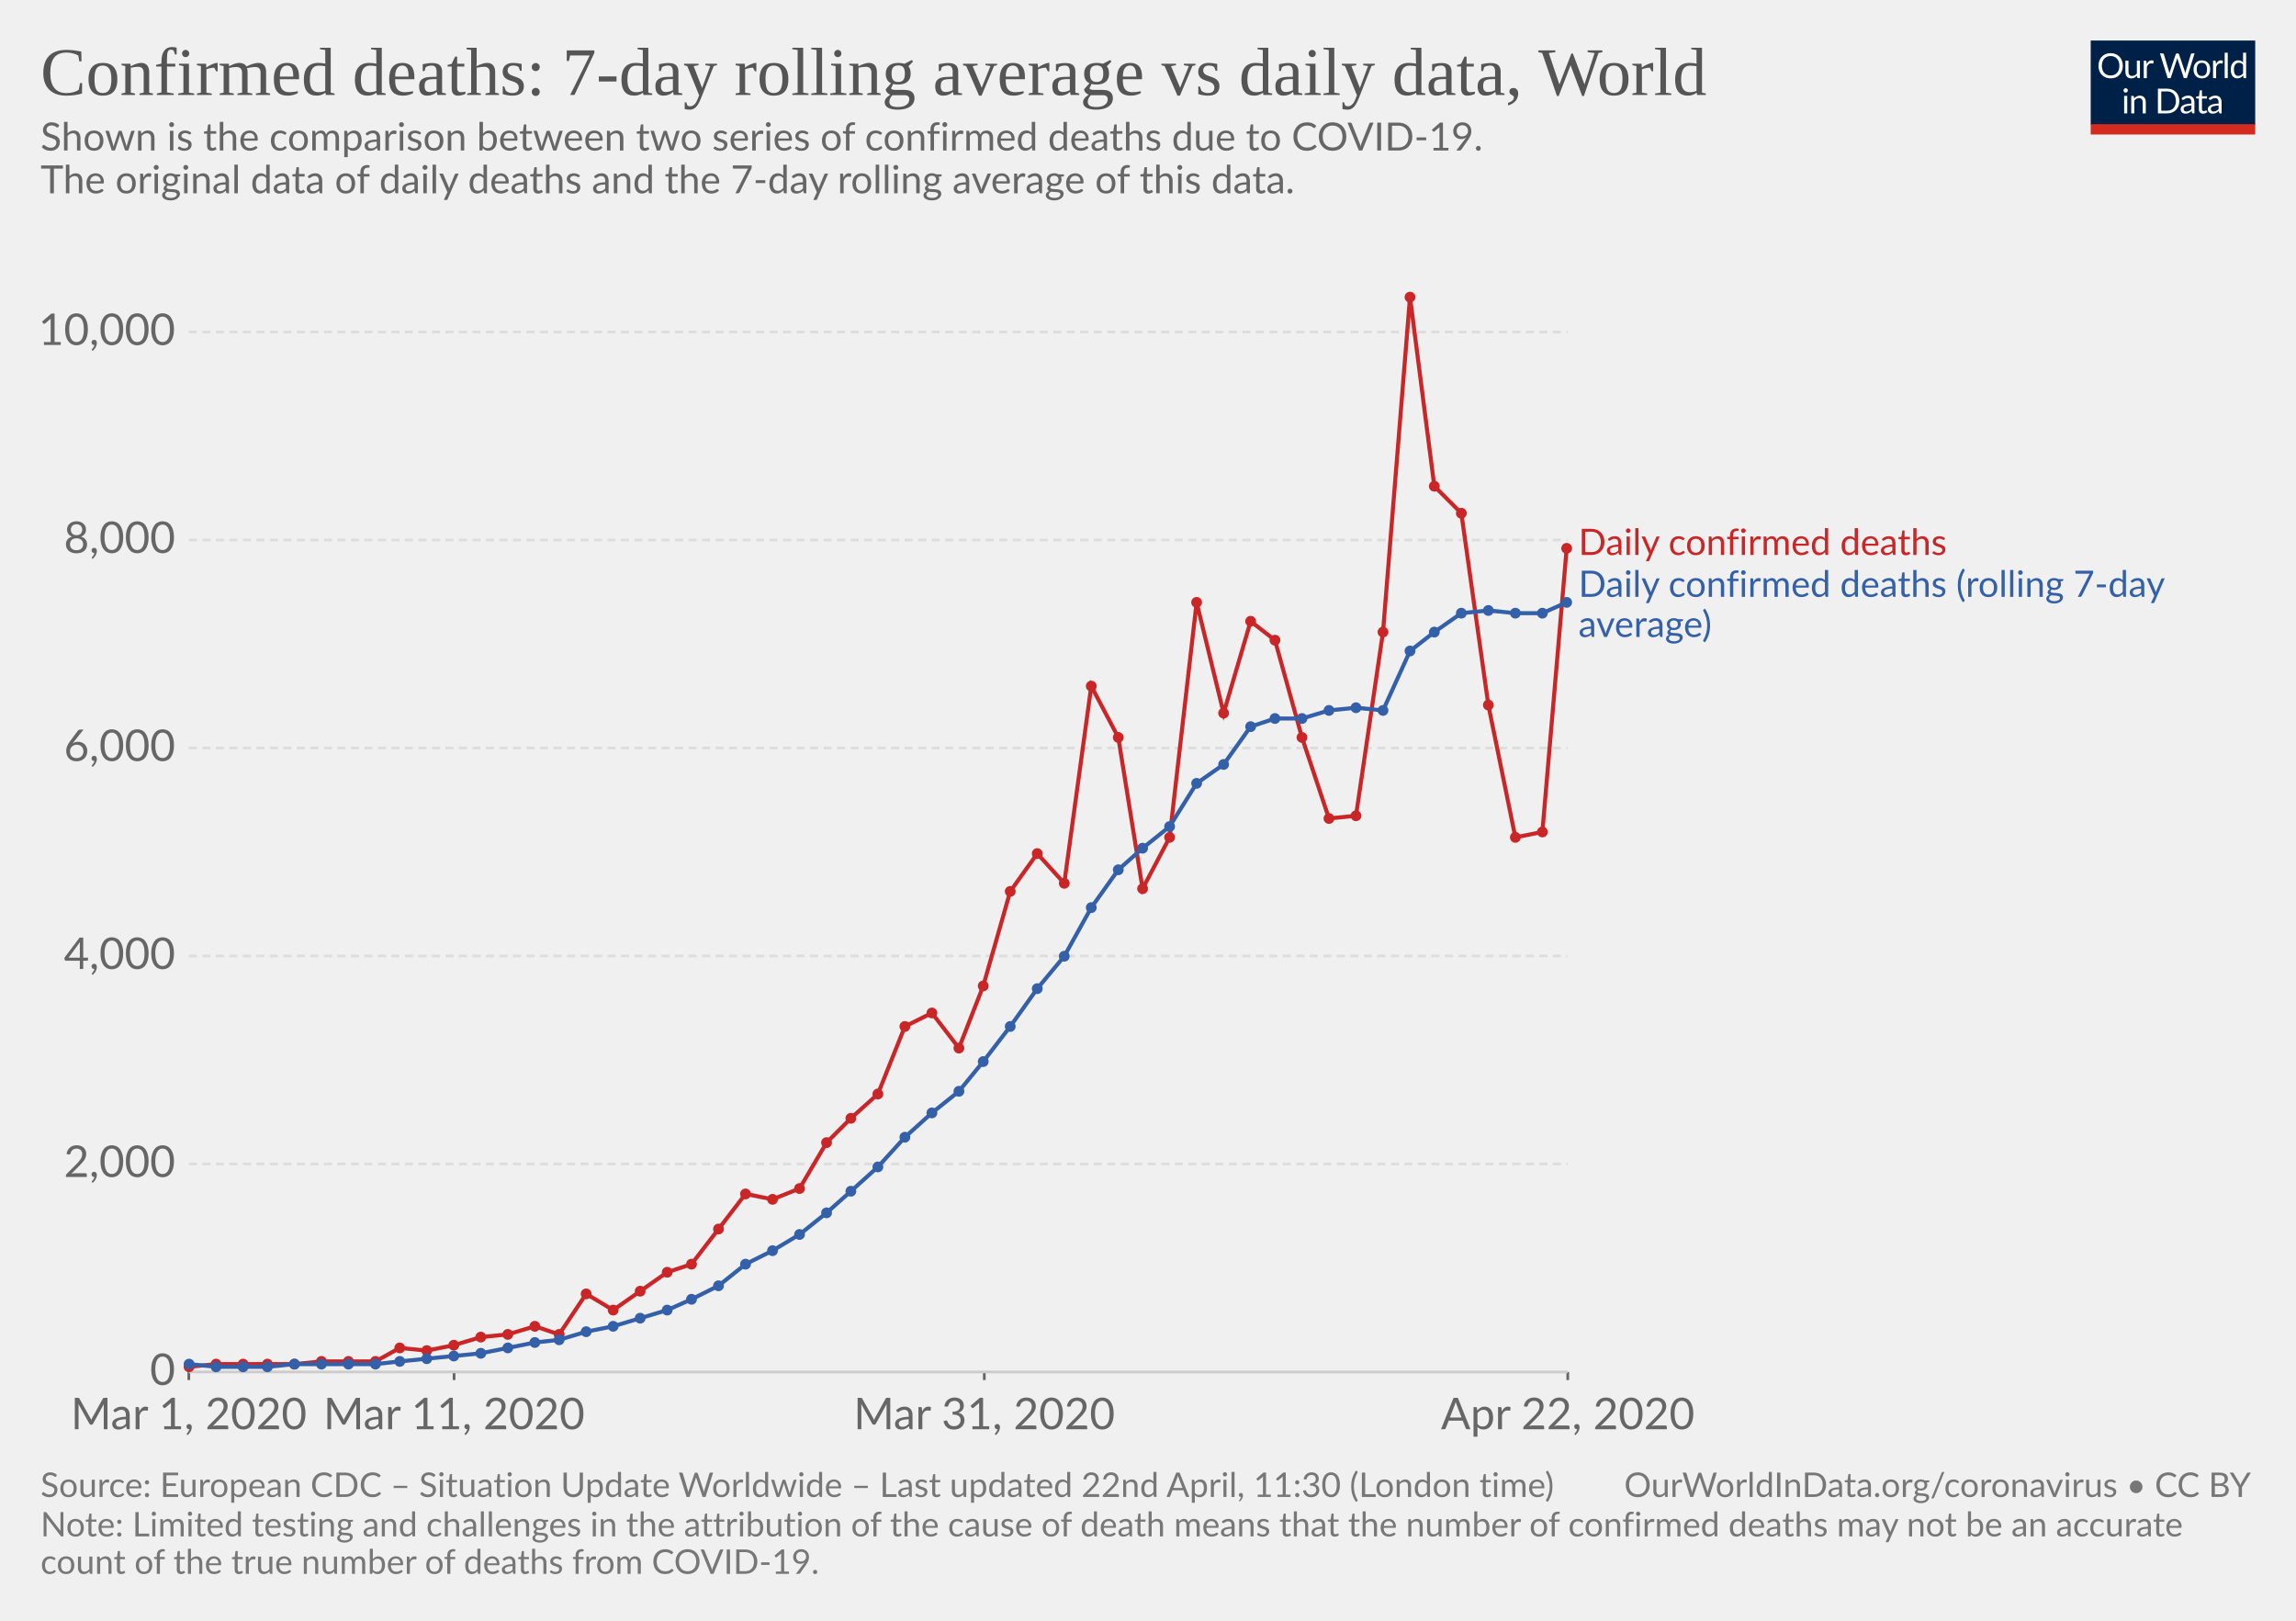
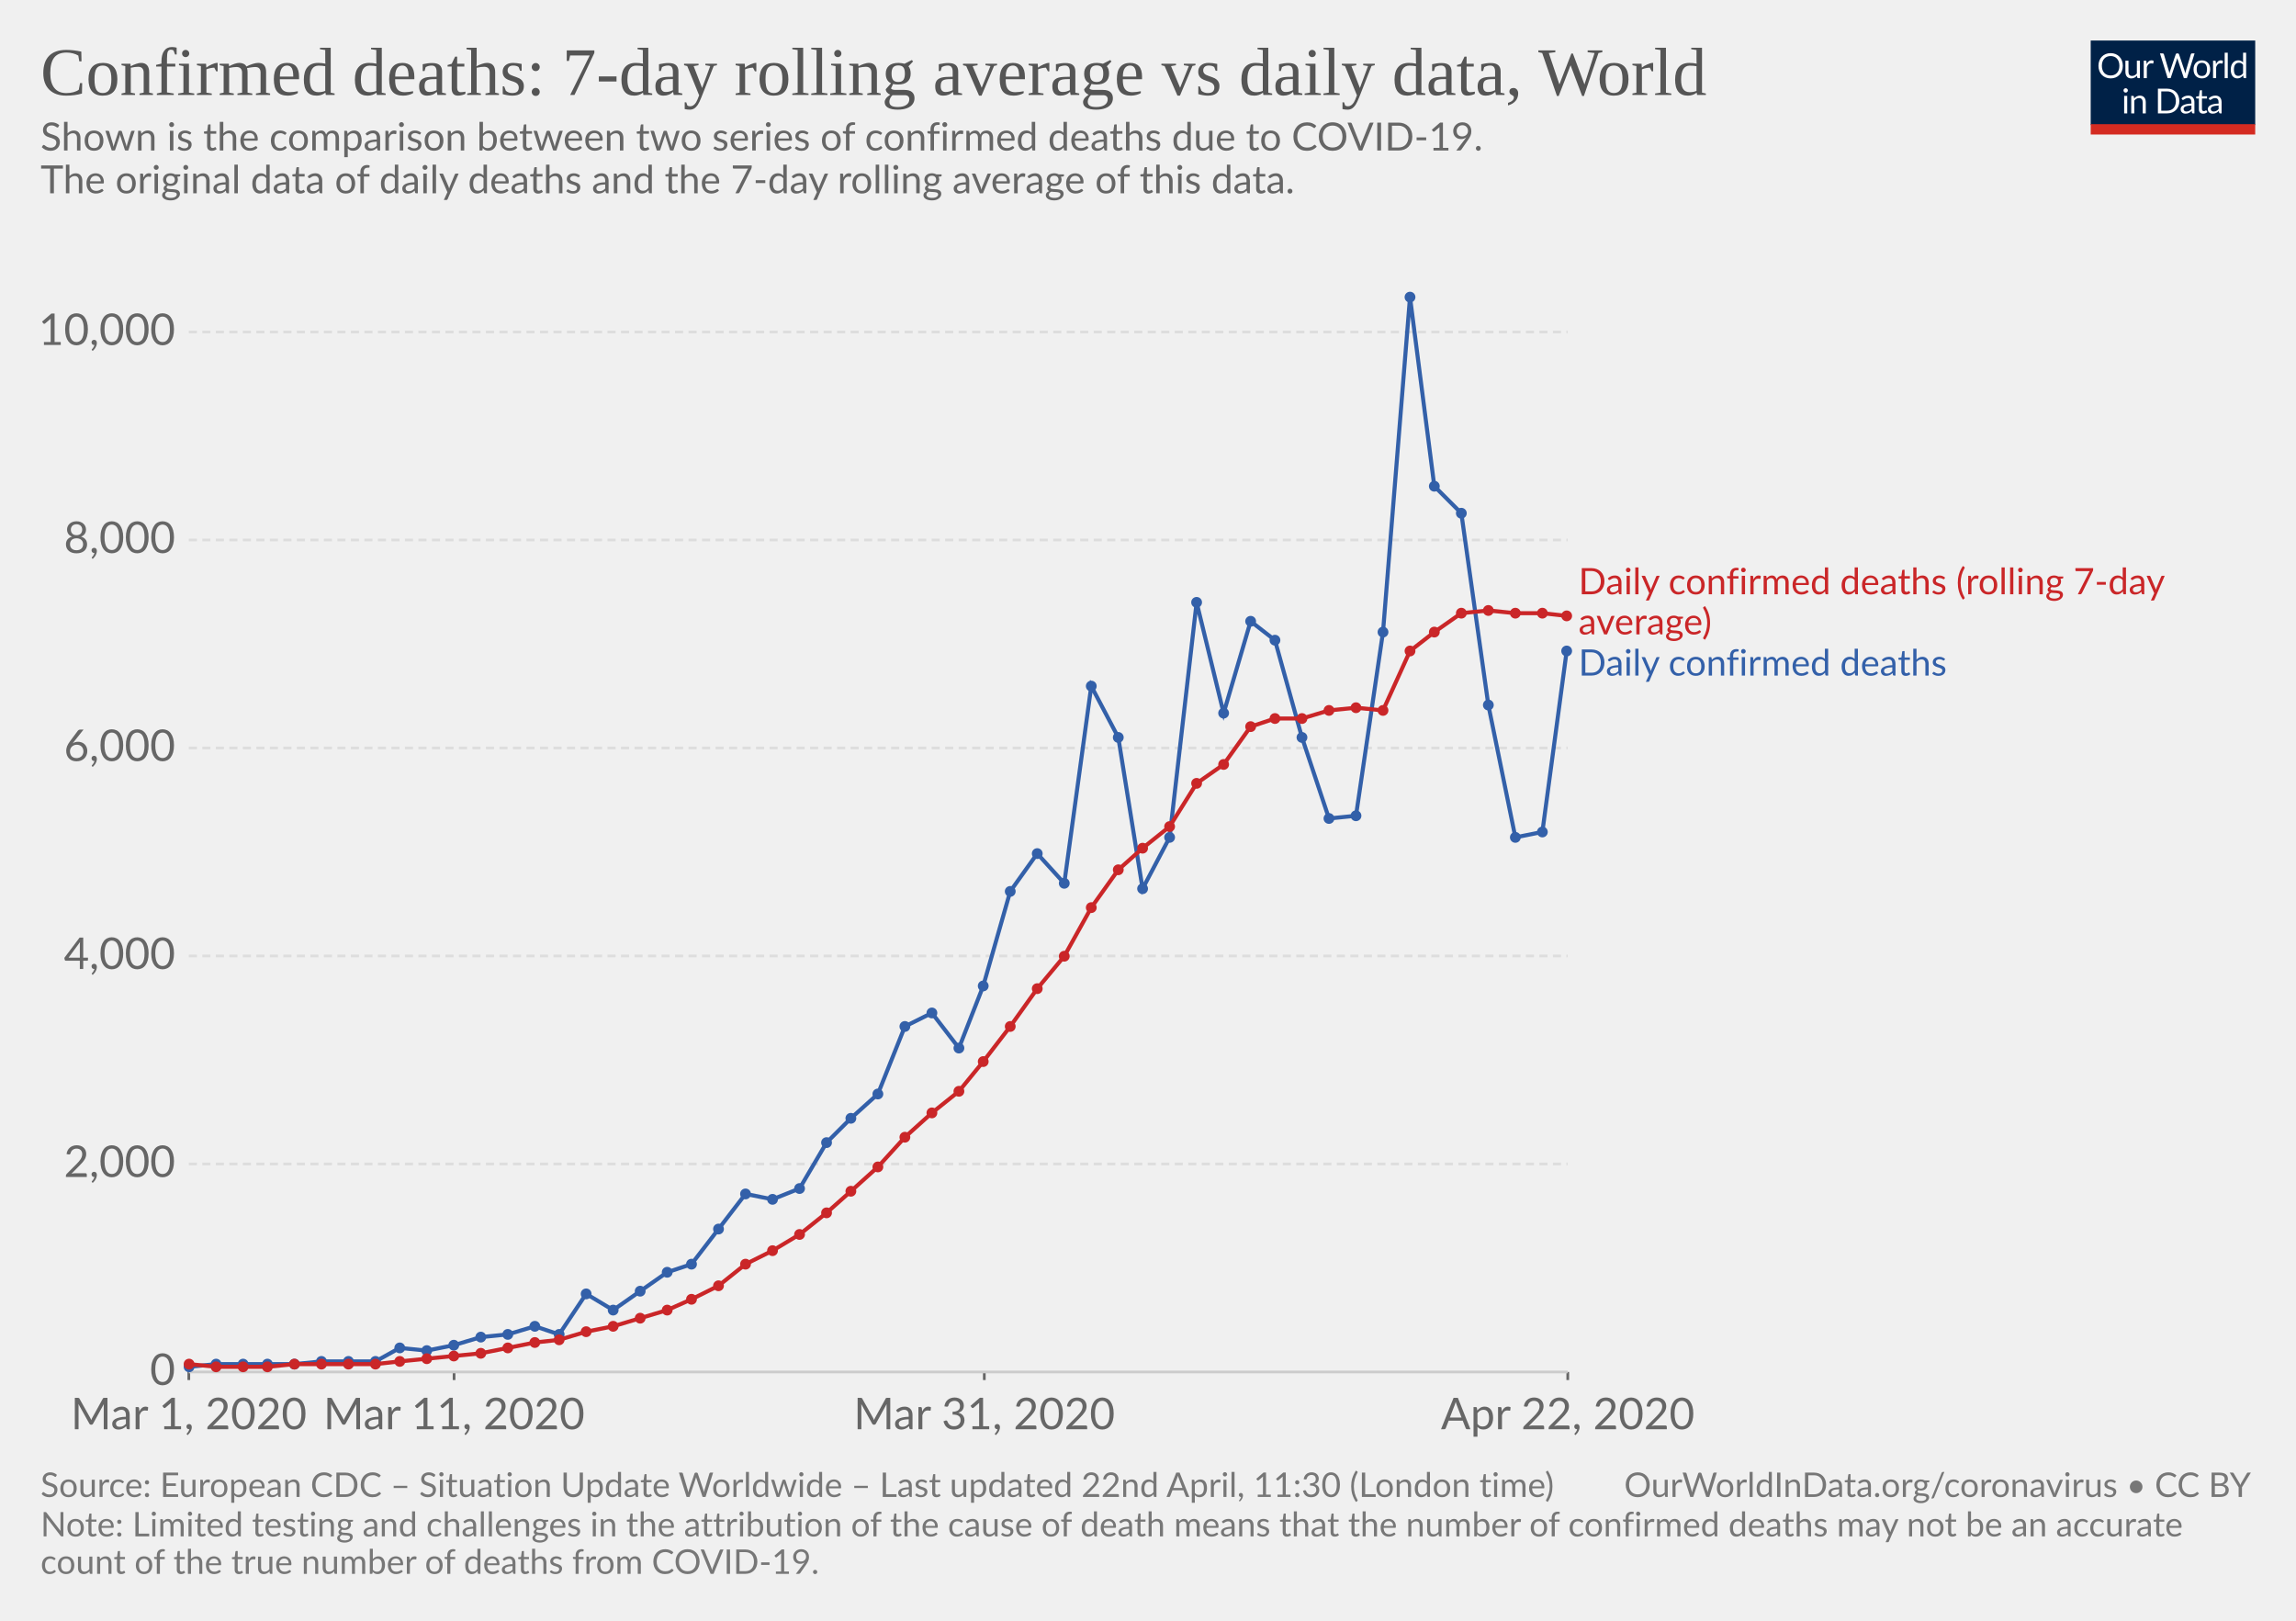
<svg xmlns="http://www.w3.org/2000/svg" version="1.1" style="background-color:#fff;-webkit-font-smoothing:antialiased" width="850" height="600" viewBox="0 0 850 600" font-family="Lato,'Helvetica Neue',Helvetica,Arial,sans-serif" font-size="18" text-rendering="optimizeLegibility">
  <g class="HeaderView">
    <g transform="matrix(.29 0 0 .29 774 15)">
      <svg width="210" height="120" viewBox="0 0 210 120" fill="none">
        <g clip-path="url(#clip0)">
          <path d="M0 0h210v107.89H0V0z" fill="#002147" />
          <path d="M40.98 32.25c0 2.36-.38 4.53-1.12 6.51a14.26 14.26 0 01-8.1 8.4c-1.9.78-4.02 1.17-6.34 1.17-2.31 0-4.42-.39-6.33-1.17a14.31 14.31 0 01-8.08-8.4 18.29 18.29 0 01-1.12-6.51c0-2.36.38-4.53 1.12-6.5.75-1.97 1.8-3.67 3.17-5.1 1.37-1.43 3-2.55 4.9-3.34 1.92-.8 4.03-1.19 6.34-1.19 2.32 0 4.43.4 6.34 1.19 1.92.8 3.56 1.9 4.93 3.34a14.87 14.87 0 013.17 5.1 18.1 18.1 0 011.12 6.5zm-4.38 0c0-1.94-.26-3.68-.8-5.22a10.91 10.91 0 00-2.24-3.89 9.68 9.68 0 00-3.52-2.46 11.95 11.95 0 00-4.62-.86c-1.68 0-3.21.28-4.6.86a9.88 9.88 0 00-3.54 2.46 10.91 10.91 0 00-2.24 3.9c-.53 1.53-.8 3.27-.8 5.2 0 1.94.27 3.68.8 5.22a11.17 11.17 0 002.24 3.9 10.01 10.01 0 003.55 2.44c1.38.56 2.9.83 4.6.83 1.7 0 3.24-.27 4.61-.83a9.8 9.8 0 003.52-2.44 11.17 11.17 0 002.25-3.9c.53-1.54.8-3.28.8-5.21zm26.22-6.54V48H60.5c-.56 0-.9-.27-1.05-.81l-.31-2.4a12.45 12.45 0 01-3.26 2.6c-1.2.64-2.58.96-4.13.96-1.22 0-2.3-.2-3.24-.6a6.52 6.52 0 01-2.33-1.7 7.37 7.37 0 01-1.43-2.67c-.3-1.04-.46-2.2-.46-3.45V25.7h3.91v14.22c0 1.68.38 2.99 1.15 3.91.77.93 1.96 1.39 3.54 1.39 1.16 0 2.24-.27 3.23-.82a10.42 10.42 0 002.8-2.28V25.7h3.91zm8.61 4.47a9.94 9.94 0 012.6-3.56 5.64 5.64 0 013.76-1.3c.47 0 .92.05 1.34.15.44.1.83.27 1.17.49L80 28.88c-.09.37-.3.55-.66.55-.2 0-.5-.04-.9-.13a6.21 6.21 0 00-3.24.18c-.54.2-1.03.5-1.47.92-.42.4-.81.9-1.17 1.5-.33.58-.64 1.26-.92 2.02V48h-3.94V25.71h2.25c.42 0 .72.08.88.25.16.16.27.44.33.83l.26 3.39zm61.16-13.7L122.75 48h-3.82l-7.99-24.05a21.95 21.95 0 01-.42-1.58 38.36 38.36 0 01-.44 1.58L102.05 48h-3.83L88.4 16.47h3.54c.38 0 .7.1.95.29.26.2.43.43.5.73l6.52 21.9c.1.4.2.83.28 1.28.1.46.2.94.29 1.46l.3-1.46c.12-.47.25-.9.38-1.27l7.41-21.91c.1-.25.26-.48.51-.69.27-.22.58-.33.95-.33h1.23c.38 0 .69.1.92.29.24.2.41.43.53.73l7.4 21.9a28.4 28.4 0 01.68 2.62 29.52 29.52 0 01.52-2.61l6.54-21.91c.07-.27.23-.5.48-.7.27-.21.58-.32.95-.32h3.32zm9.35 8.88c1.63 0 3.1.27 4.4.82a9.43 9.43 0 015.46 5.94c.5 1.4.74 2.98.74 4.73 0 1.76-.25 3.34-.74 4.75a9.43 9.43 0 01-5.46 5.92c-1.3.52-2.77.79-4.4.79-1.64 0-3.12-.27-4.44-.8a9.42 9.42 0 01-3.35-2.3c-.92-1-1.63-2.2-2.13-3.61-.49-1.41-.73-3-.73-4.75s.24-3.33.73-4.73c.5-1.43 1.2-2.64 2.13-3.63.93-1 2.04-1.77 3.35-2.31 1.32-.55 2.8-.82 4.44-.82zm0 19.89c2.2 0 3.84-.73 4.93-2.2 1.08-1.48 1.63-3.54 1.63-6.18 0-2.66-.55-4.72-1.63-6.2-1.09-1.49-2.73-2.23-4.93-2.23-1.12 0-2.09.2-2.93.57-.82.39-1.5.94-2.06 1.65-.55.72-.96 1.61-1.24 2.67-.26 1.04-.4 2.22-.4 3.54 0 2.64.55 4.7 1.64 6.18 1.1 1.47 2.76 2.2 4.99 2.2zm17.97-15.07a9.94 9.94 0 012.6-3.56 5.64 5.64 0 013.76-1.3c.47 0 .91.05 1.34.15.44.1.83.27 1.16.49l-.28 2.92c-.09.37-.31.55-.66.55-.2 0-.5-.04-.9-.13a6.2 6.2 0 00-3.24.18c-.54.2-1.03.5-1.47.92-.43.4-.82.9-1.17 1.5a13.1 13.1 0 00-.92 2.02V48h-3.94V25.71h2.24c.43 0 .72.08.88.25.17.16.28.44.33.83l.27 3.39zm15.04-14.59V48h-3.92V15.6h3.92zm19.55 15.43a6.22 6.22 0 00-2.38-2.05 6.7 6.7 0 00-2.86-.6c-2.07 0-3.66.75-4.77 2.23-1.12 1.48-1.68 3.6-1.68 6.33 0 1.46.13 2.7.38 3.74a7.29 7.29 0 001.1 2.56 4.35 4.35 0 001.78 1.45c.7.3 1.5.46 2.4.46 1.29 0 2.41-.3 3.36-.88a9.6 9.6 0 002.67-2.49V31.02zm3.91-15.43V48h-2.33c-.56 0-.9-.27-1.06-.81l-.35-2.71a12.13 12.13 0 01-3.25 2.77 8.28 8.28 0 01-4.23 1.06 7.31 7.31 0 01-6.14-2.9c-.73-.96-1.3-2.15-1.69-3.57a18.35 18.35 0 01.07-9.48 11.29 11.29 0 011.89-3.7 8.7 8.7 0 017.06-3.34 7.96 7.96 0 016.12 2.62V15.59h3.91zM46.61 70.71V93H42.7V70.71h3.91zm.84-7c0 .39-.08.75-.24 1.09-.15.32-.35.61-.62.88-.25.25-.55.44-.9.59a2.67 2.67 0 01-2.16 0 2.9 2.9 0 01-1.45-1.47 2.67 2.67 0 010-2.16c.15-.35.35-.65.6-.9.25-.27.53-.47.85-.62a2.67 2.67 0 012.16 0c.35.15.65.35.9.62.27.25.47.55.62.9.16.34.24.7.24 1.08zm7.97 10.24c.49-.54 1-1.04 1.54-1.48a9.85 9.85 0 013.66-1.84 8.96 8.96 0 015.43.35c.94.4 1.72.97 2.33 1.71.63.74 1.11 1.62 1.43 2.67.32 1.04.49 2.19.49 3.45V93h-3.94V78.81c0-1.69-.4-3-1.17-3.92-.76-.93-1.93-1.4-3.5-1.4-1.15 0-2.24.27-3.25.83-1 .56-1.92 1.31-2.77 2.27V93h-3.94V70.71h2.35c.56 0 .9.28 1.04.82l.3 2.42zm57.7 3.3c0 2.36-.37 4.5-1.11 6.44a14.3 14.3 0 01-3.17 4.98c-1.37 1.37-3 2.45-4.93 3.2-1.9.76-4.02 1.13-6.33 1.13H85.8V61.47h11.77c2.31 0 4.42.39 6.33 1.15a13.8 13.8 0 018.1 8.18 17.75 17.75 0 011.12 6.45zm-4.37 0c0-1.94-.26-3.67-.8-5.2a10.94 10.94 0 00-2.23-3.87 9.57 9.57 0 00-3.53-2.42 12.23 12.23 0 00-4.61-.83h-7.5v24.62h7.5c1.7 0 3.24-.28 4.61-.84a9.7 9.7 0 003.53-2.4 10.94 10.94 0 002.24-3.87c.53-1.53.8-3.26.8-5.2zm19.8 5.72c-1.8.06-3.34.2-4.62.44-1.26.22-2.3.51-3.1.88-.8.36-1.37.8-1.74 1.3-.35.5-.53 1.05-.53 1.67 0 .58.1 1.1.3 1.52a3 3 0 00.76 1.05c.34.27.73.46 1.17.6.45.11.94.17 1.45.17a7.28 7.28 0 003.5-.81 11.95 11.95 0 002.82-2.2v-4.62zm-12.65-9.11a12.73 12.73 0 013.98-2.66c1.43-.59 3-.88 4.73-.88 1.25 0 2.36.2 3.33.61a6.81 6.81 0 013.94 4.38c.33 1.04.5 2.19.5 3.43V93h-1.74a1.8 1.8 0 01-.88-.18c-.2-.13-.36-.38-.48-.74l-.44-2.12c-.59.55-1.16 1.03-1.72 1.46a9.48 9.48 0 01-3.74 1.7c-.69.15-1.46.23-2.3.23-.87 0-1.69-.12-2.45-.35a5.34 5.34 0 01-3.34-2.93 6.64 6.64 0 01-.49-2.64c0-.88.25-1.72.73-2.53a6.33 6.33 0 012.35-2.17c1.09-.63 2.5-1.15 4.25-1.54 1.75-.41 3.89-.65 6.42-.7v-1.75c0-1.73-.37-3.03-1.12-3.91-.75-.9-1.84-1.34-3.28-1.34-.97 0-1.78.12-2.44.37-.64.23-1.2.5-1.7.81l-1.23.82c-.33.23-.67.35-1 .35-.27 0-.5-.07-.69-.2a2.1 2.1 0 01-.48-.53l-.7-1.25zm27.67 19.5c-1.76 0-3.12-.5-4.07-1.48-.94-.98-1.41-2.4-1.41-4.25V74h-2.68a.9.9 0 01-.6-.2c-.16-.14-.24-.36-.24-.66v-1.56l3.65-.46.9-6.89c.05-.22.14-.4.29-.52a.88.88 0 01.62-.22H142v7.67h6.44V74h-6.44v13.38c0 .94.22 1.63.68 2.09.45.45 1.04.68 1.76.68a3.21 3.21 0 001.85-.53l.55-.35c.16-.12.3-.18.41-.18.2 0 .4.13.55.38l1.15 1.87a7.45 7.45 0 01-2.44 1.5c-.96.35-1.94.52-2.95.52zm19.68-10.4c-1.8.07-3.34.21-4.62.45-1.26.22-2.3.51-3.1.88-.8.36-1.37.8-1.74 1.3-.35.5-.53 1.05-.53 1.67 0 .58.1 1.1.3 1.52.18.42.44.77.76 1.05.34.27.73.46 1.17.6.45.11.94.17 1.45.17a7.3 7.3 0 003.5-.81 12.04 12.04 0 002.82-2.2v-4.62zm-12.65-9.1a12.72 12.72 0 013.99-2.66c1.42-.59 3-.88 4.72-.88 1.25 0 2.36.2 3.33.61a6.81 6.81 0 013.94 4.38c.33 1.04.5 2.19.5 3.43V93h-1.74a1.8 1.8 0 01-.88-.18c-.2-.13-.36-.38-.48-.74l-.44-2.12c-.59.55-1.16 1.03-1.72 1.46a9.48 9.48 0 01-3.74 1.7c-.69.15-1.46.23-2.3.23-.87 0-1.69-.12-2.45-.35a5.33 5.33 0 01-3.34-2.93 6.62 6.62 0 01-.49-2.64c0-.88.25-1.72.73-2.53a6.33 6.33 0 012.35-2.17c1.09-.63 2.5-1.15 4.25-1.54 1.74-.41 3.89-.65 6.42-.7v-1.75c0-1.73-.37-3.03-1.12-3.91-.75-.9-1.84-1.34-3.28-1.34-.97 0-1.78.12-2.44.37-.64.23-1.2.5-1.7.81-.46.3-.87.57-1.22.82-.34.23-.68.35-1.02.35-.26 0-.49-.07-.68-.2-.19-.14-.35-.32-.48-.53l-.7-1.25z" fill="#fff" />
          <path fill="#D42B21" d="M0 106.79h210V120H0z" />
        </g>
        <defs>
          <clipPath id="clip0">
            <path fill="#fff" d="M0 0h210v120H0z" />
          </clipPath>
        </defs>
      </svg>
    </g>
    <a href="https://ourworldindata.org/grapher/daily-confirmed-deaths-comparison-with-rolling-average" target="_blank" font-family="&quot;Playfair Display&quot;,Georgia,&quot;Times New Roman&quot;,serif">
      <text font-size="25.2" x="15" y="35.2" fill="#555">
        <tspan x="15" y="35.16">Confirmed deaths: 7-day rolling average vs daily data, World</tspan>
      </text>
    </a>
    <text font-size="14.4" x="15" y="55.7" fill="#666">
      <tspan x="15" y="55.72">Shown is the comparison between two series of confirmed deaths due to COVID-19.</tspan>
      <tspan x="15" y="71.56"> The original data of daily deaths and the 7-day rolling average of this data.</tspan>
      <tspan x="15" y="87.4" />
    </text>
  </g>
  <g class="LineChart">
    <defs>
      <clipPath id="a">
        <path d="M59.9 0h830v839h-830z" />
      </clipPath>
    </defs>
    <g class="AxisBoxView">
      <g class="HorizontalAxis">
        <path stroke="#666" d="M69.9 507.9v3M168.1 507.9v3M364.4 507.9v3M580.4 507.9v3" />
        <text x="69.9" y="529.1" fill="#666" text-anchor="middle" font-size="16.2">Mar 1, 2020</text>
        <text x="168.1" y="529.1" fill="#666" text-anchor="middle" font-size="16.2">Mar 11, 2020</text>
        <text x="364.4" y="529.1" fill="#666" text-anchor="middle" font-size="16.2">Mar 31, 2020</text>
        <text x="580.4" y="529.1" fill="#666" text-anchor="middle" font-size="16.2">Apr 22, 2020</text>
      </g>
      <g class="VerticalAxis" fill="#666" dominant-baseline="middle" text-anchor="end" font-size="16.2">
        <text x="64.9" y="507.9">0</text>
        <text x="64.9" y="430.9">2,000</text>
        <text x="64.9" y="353.9">4,000</text>
        <text x="64.9" y="276.9">6,000</text>
        <text x="64.9" y="199.9">8,000</text>
        <text x="64.9" y="122.9">10,000</text>
      </g>
      <g class="AxisGridLines">
        <path stroke="#ccc" d="M69.9 507.9h510.46" />
        <path stroke="#ddd" stroke-dasharray="3,2" d="M69.9 430.9h510.46M69.9 353.9h510.46M69.9 276.9h510.46M69.9 199.9h510.46M69.9 122.9h510.46" />
      </g>
    </g>
    <g clip-path="url(#a)">
      <g class="HeightedLegend" cursor="default">
        <g class="legendMark">
-           <text font-size="13.5" x="584.4" y="205.4" fill="#ca2628">
-             <tspan x="584.36" y="205.45">Daily confirmed deaths</tspan>
+           <text font-size="13.5" x="584.4" y="220" fill="#ca2628">
+             <tspan x="584.36" y="220">Daily confirmed deaths (rolling 7-day</tspan>
+             <tspan x="584.36" y="234.85">average)</tspan>
          </text>
        </g>
        <g class="legendMark">
-           <text font-size="13.5" x="584.4" y="220.9" fill="#3360a9">
-             <tspan x="584.36" y="220.95">Daily confirmed deaths (rolling 7-day</tspan>
-             <tspan x="584.36" y="235.8">average)</tspan>
+           <text font-size="13.5" x="584.4" y="250.1" fill="#3360a9">
+             <tspan x="584.36" y="250.1">Daily confirmed deaths</tspan>
          </text>
        </g>
      </g>
      <g class="Lines">
        <g class="key-World_0">
-           <path stroke="#ca2628" stroke-linecap="round" d="M70 506l10-1h29l10-1h20l9-5 10 1 10-2 10-3 10-1 10-3 9 3 10-15 10 6 10-7 10-7 9-3 10-13 10-13 10 2 10-4 10-17 9-9 10-9 10-25 10-5 10 13 9-23 10-35 10-14 10 11 10-73 10 19 9 56 10-19 10-87 10 41 10-34 9 7 10 36 10 30 10-1 10-68 10-124 9 70 10 10 10 71 10 49 10-2 9-105" fill="none" stroke-width="1.5" />
-           <g fill="#ca2628">
+           <path stroke="#3360a9" stroke-linecap="round" d="M70 506l10-1h29l10-1h20l9-5 10 1 10-2 10-3 10-1 10-3 9 3 10-15 10 6 10-7 10-7 9-3 10-13 10-13 10 2 10-4 10-17 9-9 10-9 10-25 10-5 10 13 9-23 10-35 10-14 10 11 10-73 10 19 9 56 10-19 10-87 10 41 10-34 9 7 10 36 10 30 10-1 10-68 10-124 9 70 10 10 10 71 10 49 10-2 9-67" fill="none" stroke-width="1.5" />
+           <g fill="#3360a9">
            <circle cx="70" cy="506" r="2" />
            <circle cx="80" cy="505" r="2" />
            <circle cx="90" cy="505" r="2" />
            <circle cx="99" cy="505" r="2" />
            <circle cx="109" cy="505" r="2" />
            <circle cx="119" cy="504" r="2" />
            <circle cx="129" cy="504" r="2" />
            <circle cx="139" cy="504" r="2" />
            <circle cx="148" cy="499" r="2" />
            <circle cx="158" cy="500" r="2" />
            <circle cx="168" cy="498" r="2" />
            <circle cx="178" cy="495" r="2" />
            <circle cx="188" cy="494" r="2" />
            <circle cx="198" cy="491" r="2" />
            <circle cx="207" cy="494" r="2" />
            <circle cx="217" cy="479" r="2" />
            <circle cx="227" cy="485" r="2" />
            <circle cx="237" cy="478" r="2" />
            <circle cx="247" cy="471" r="2" />
            <circle cx="256" cy="468" r="2" />
            <circle cx="266" cy="455" r="2" />
            <circle cx="276" cy="442" r="2" />
            <circle cx="286" cy="444" r="2" />
            <circle cx="296" cy="440" r="2" />
            <circle cx="306" cy="423" r="2" />
            <circle cx="315" cy="414" r="2" />
            <circle cx="325" cy="405" r="2" />
            <circle cx="335" cy="380" r="2" />
            <circle cx="345" cy="375" r="2" />
            <circle cx="355" cy="388" r="2" />
            <circle cx="364" cy="365" r="2" />
            <circle cx="374" cy="330" r="2" />
            <circle cx="384" cy="316" r="2" />
            <circle cx="394" cy="327" r="2" />
            <circle cx="404" cy="254" r="2" />
            <circle cx="414" cy="273" r="2" />
            <circle cx="423" cy="329" r="2" />
            <circle cx="433" cy="310" r="2" />
            <circle cx="443" cy="223" r="2" />
            <circle cx="453" cy="264" r="2" />
            <circle cx="463" cy="230" r="2" />
            <circle cx="472" cy="237" r="2" />
            <circle cx="482" cy="273" r="2" />
            <circle cx="492" cy="303" r="2" />
            <circle cx="502" cy="302" r="2" />
            <circle cx="512" cy="234" r="2" />
            <circle cx="522" cy="110" r="2" />
            <circle cx="531" cy="180" r="2" />
            <circle cx="541" cy="190" r="2" />
            <circle cx="551" cy="261" r="2" />
            <circle cx="561" cy="310" r="2" />
            <circle cx="571" cy="308" r="2" />
-             <circle cx="580" cy="203" r="2" />
+             <circle cx="580" cy="241" r="2" />
          </g>
        </g>
        <g class="key-World_1">
-           <path stroke="#3360a9" stroke-linecap="round" d="M70 505l10 1h19l10-1h30l9-1 10-1 10-1 10-1 10-2 10-2 9-1 10-3 10-2 10-3 10-3 9-4 10-5 10-8 10-5 10-6 10-8 9-8 10-9 10-11 10-9 10-8 9-11 10-13 10-14 10-12 10-18 10-14 9-8 10-8 10-16 10-7 10-14 9-3h10l10-3 10-1 10 1 10-22 9-7 10-7 10-1 10 1h10l9-4" fill="none" stroke-width="1.5" />
-           <g fill="#3360a9">
+           <path stroke="#ca2628" stroke-linecap="round" d="M70 505l10 1h19l10-1h30l9-1 10-1 10-1 10-1 10-2 10-2 9-1 10-3 10-2 10-3 10-3 9-4 10-5 10-8 10-5 10-6 10-8 9-8 10-9 10-11 10-9 10-8 9-11 10-13 10-14 10-12 10-18 10-14 9-8 10-8 10-16 10-7 10-14 9-3h10l10-3 10-1 10 1 10-22 9-7 10-7 10-1 10 1h10l9 1" fill="none" stroke-width="1.5" />
+           <g fill="#ca2628">
            <circle cx="70" cy="505" r="2" />
            <circle cx="80" cy="506" r="2" />
            <circle cx="90" cy="506" r="2" />
            <circle cx="99" cy="506" r="2" />
            <circle cx="109" cy="505" r="2" />
            <circle cx="119" cy="505" r="2" />
            <circle cx="129" cy="505" r="2" />
            <circle cx="139" cy="505" r="2" />
            <circle cx="148" cy="504" r="2" />
            <circle cx="158" cy="503" r="2" />
            <circle cx="168" cy="502" r="2" />
            <circle cx="178" cy="501" r="2" />
            <circle cx="188" cy="499" r="2" />
            <circle cx="198" cy="497" r="2" />
            <circle cx="207" cy="496" r="2" />
            <circle cx="217" cy="493" r="2" />
            <circle cx="227" cy="491" r="2" />
            <circle cx="237" cy="488" r="2" />
            <circle cx="247" cy="485" r="2" />
            <circle cx="256" cy="481" r="2" />
            <circle cx="266" cy="476" r="2" />
            <circle cx="276" cy="468" r="2" />
            <circle cx="286" cy="463" r="2" />
            <circle cx="296" cy="457" r="2" />
            <circle cx="306" cy="449" r="2" />
            <circle cx="315" cy="441" r="2" />
            <circle cx="325" cy="432" r="2" />
            <circle cx="335" cy="421" r="2" />
            <circle cx="345" cy="412" r="2" />
            <circle cx="355" cy="404" r="2" />
            <circle cx="364" cy="393" r="2" />
            <circle cx="374" cy="380" r="2" />
            <circle cx="384" cy="366" r="2" />
            <circle cx="394" cy="354" r="2" />
            <circle cx="404" cy="336" r="2" />
            <circle cx="414" cy="322" r="2" />
            <circle cx="423" cy="314" r="2" />
            <circle cx="433" cy="306" r="2" />
            <circle cx="443" cy="290" r="2" />
            <circle cx="453" cy="283" r="2" />
            <circle cx="463" cy="269" r="2" />
            <circle cx="472" cy="266" r="2" />
            <circle cx="482" cy="266" r="2" />
            <circle cx="492" cy="263" r="2" />
            <circle cx="502" cy="262" r="2" />
            <circle cx="512" cy="263" r="2" />
            <circle cx="522" cy="241" r="2" />
            <circle cx="531" cy="234" r="2" />
            <circle cx="541" cy="227" r="2" />
            <circle cx="551" cy="226" r="2" />
            <circle cx="561" cy="227" r="2" />
            <circle cx="571" cy="227" r="2" />
-             <circle cx="580" cy="223" r="2" />
+             <circle cx="580" cy="228" r="2" />
          </g>
        </g>
      </g>
    </g>
  </g>
  <g class="SourcesFooter" fill="#777">
    <g class="clickable" fill="#777">
      <text font-size="12.6" x="15" y="554.2">
        <tspan x="15" y="554.18">Source: European CDC – Situation Update Worldwide – Last updated 22nd April, 11:30 (London time)</tspan>
      </text>
    </g>
    <text font-size="12.6" x="15" y="568.8">
      <tspan x="15" y="568.78">Note: Limited testing and challenges in the attribution of the cause of death means that the number of confirmed deaths may not be an accurate</tspan>
      <tspan x="15" y="582.64">count of the true number of deaths from COVID-19.</tspan>
    </text>
    <text font-size="12.6" x="601.3" y="554.2">
      <tspan x="601.27" y="554.18">
        <a target="_blank" href="https://ourworldindata.org/coronavirus" fill="#777">OurWorldInData.org/coronavirus</a> • <a class="cclogo" href="http://creativecommons.org/licenses/by/4.0/deed.en_US" target="_blank" fill="#777">CC BY</a>
      </tspan>
    </text>
  </g>
</svg>
